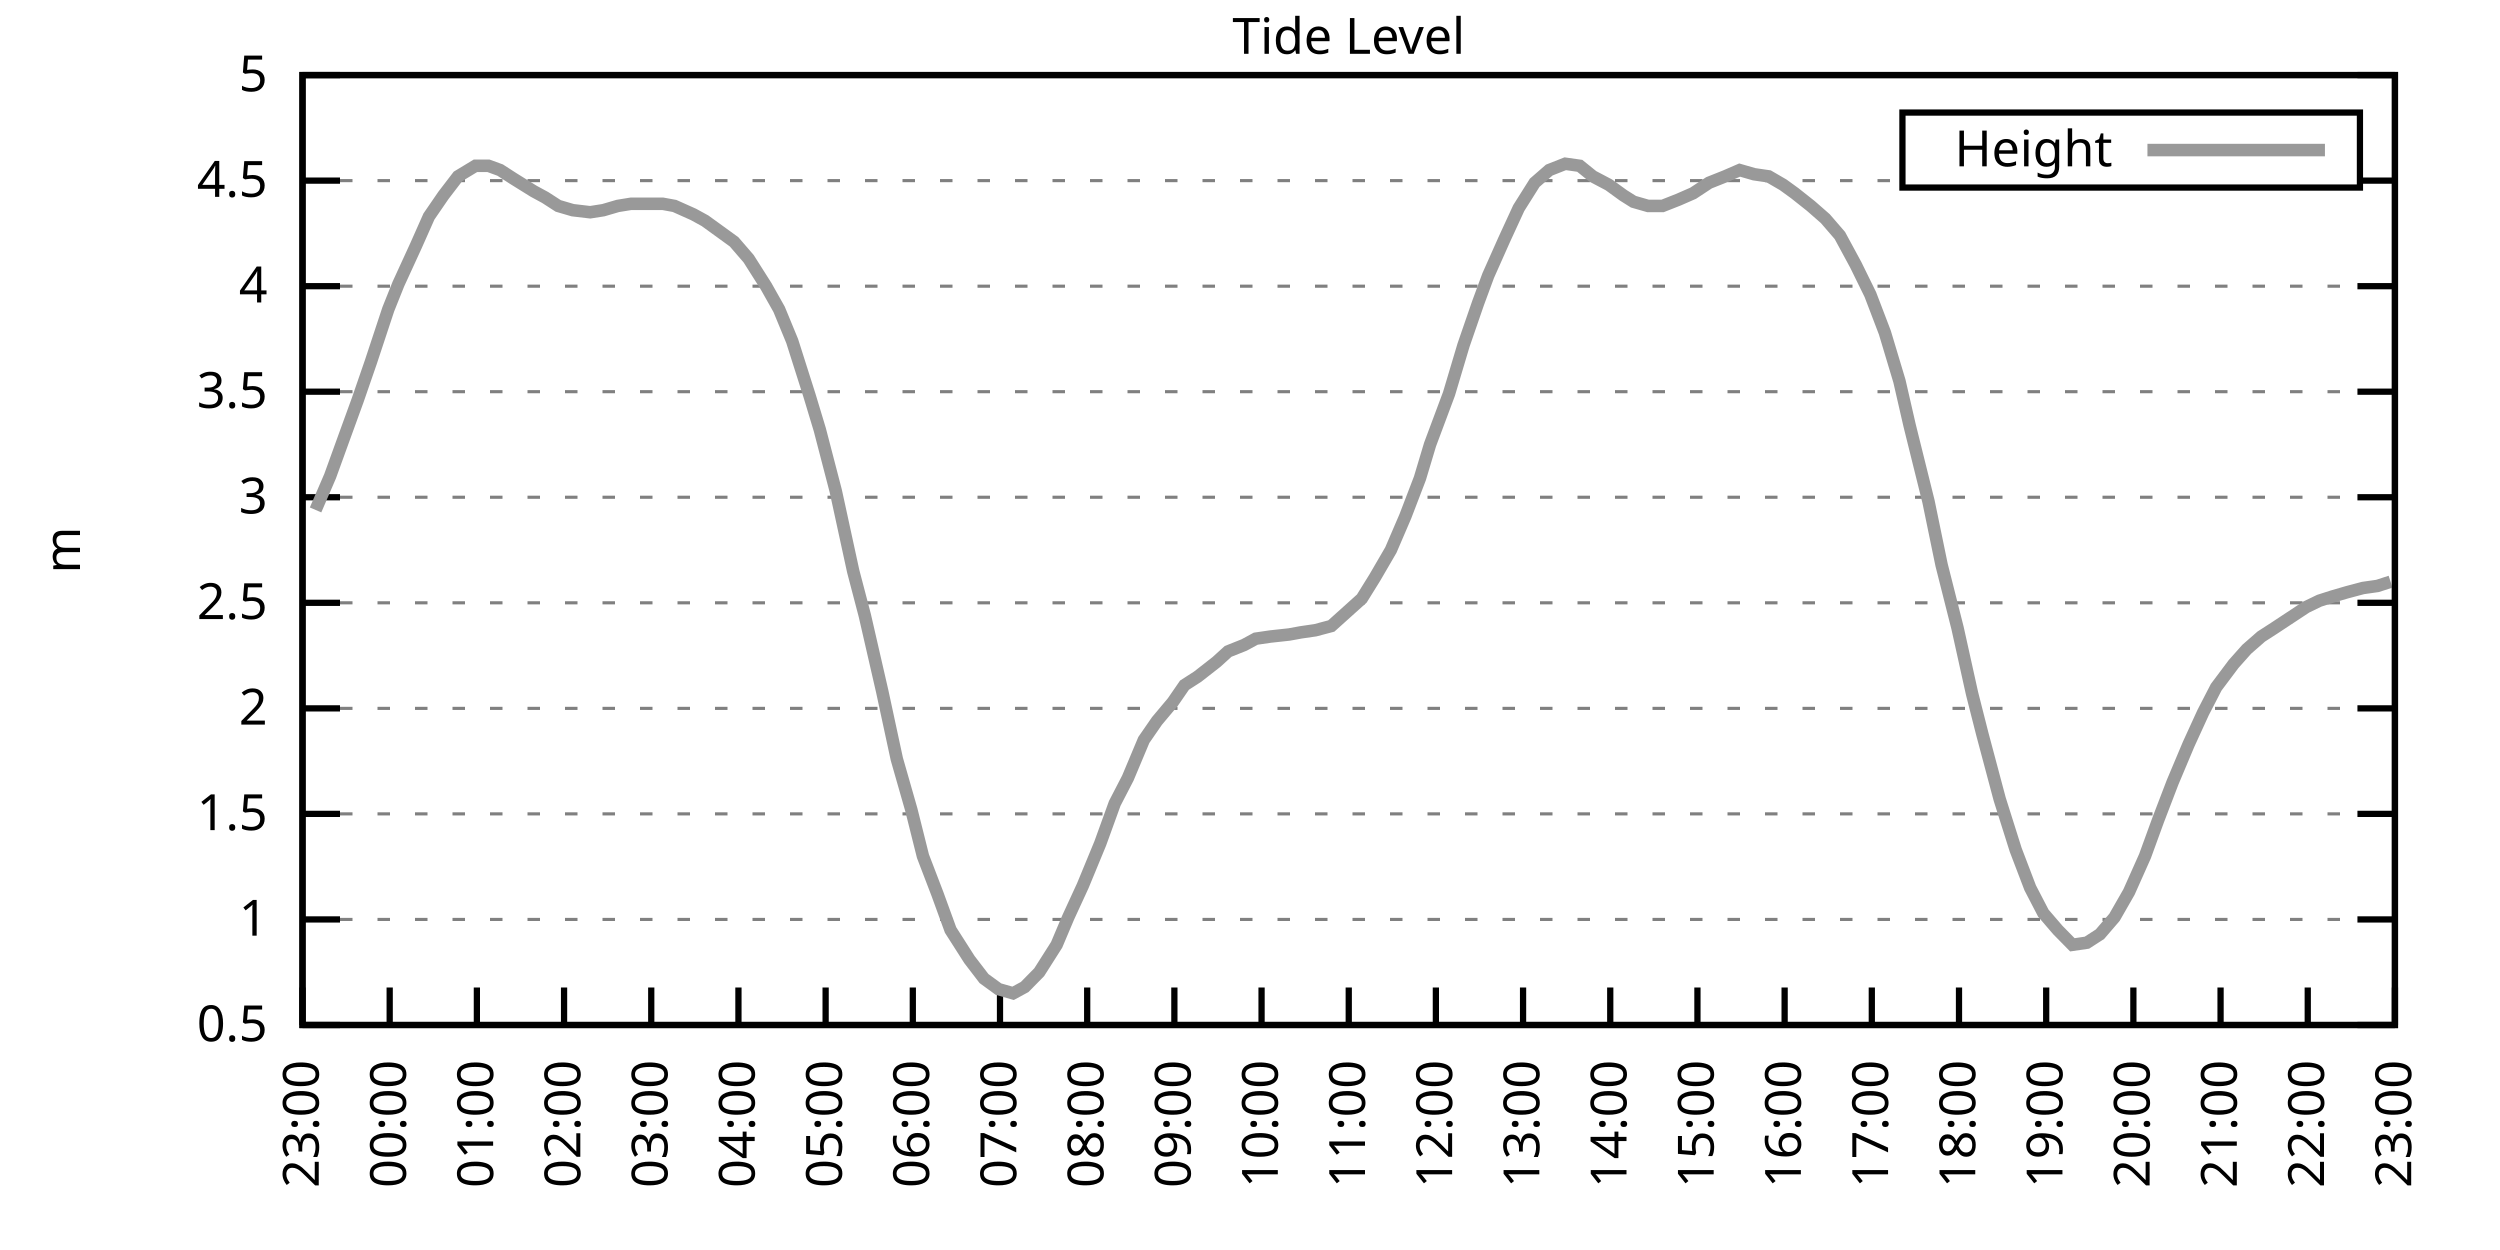
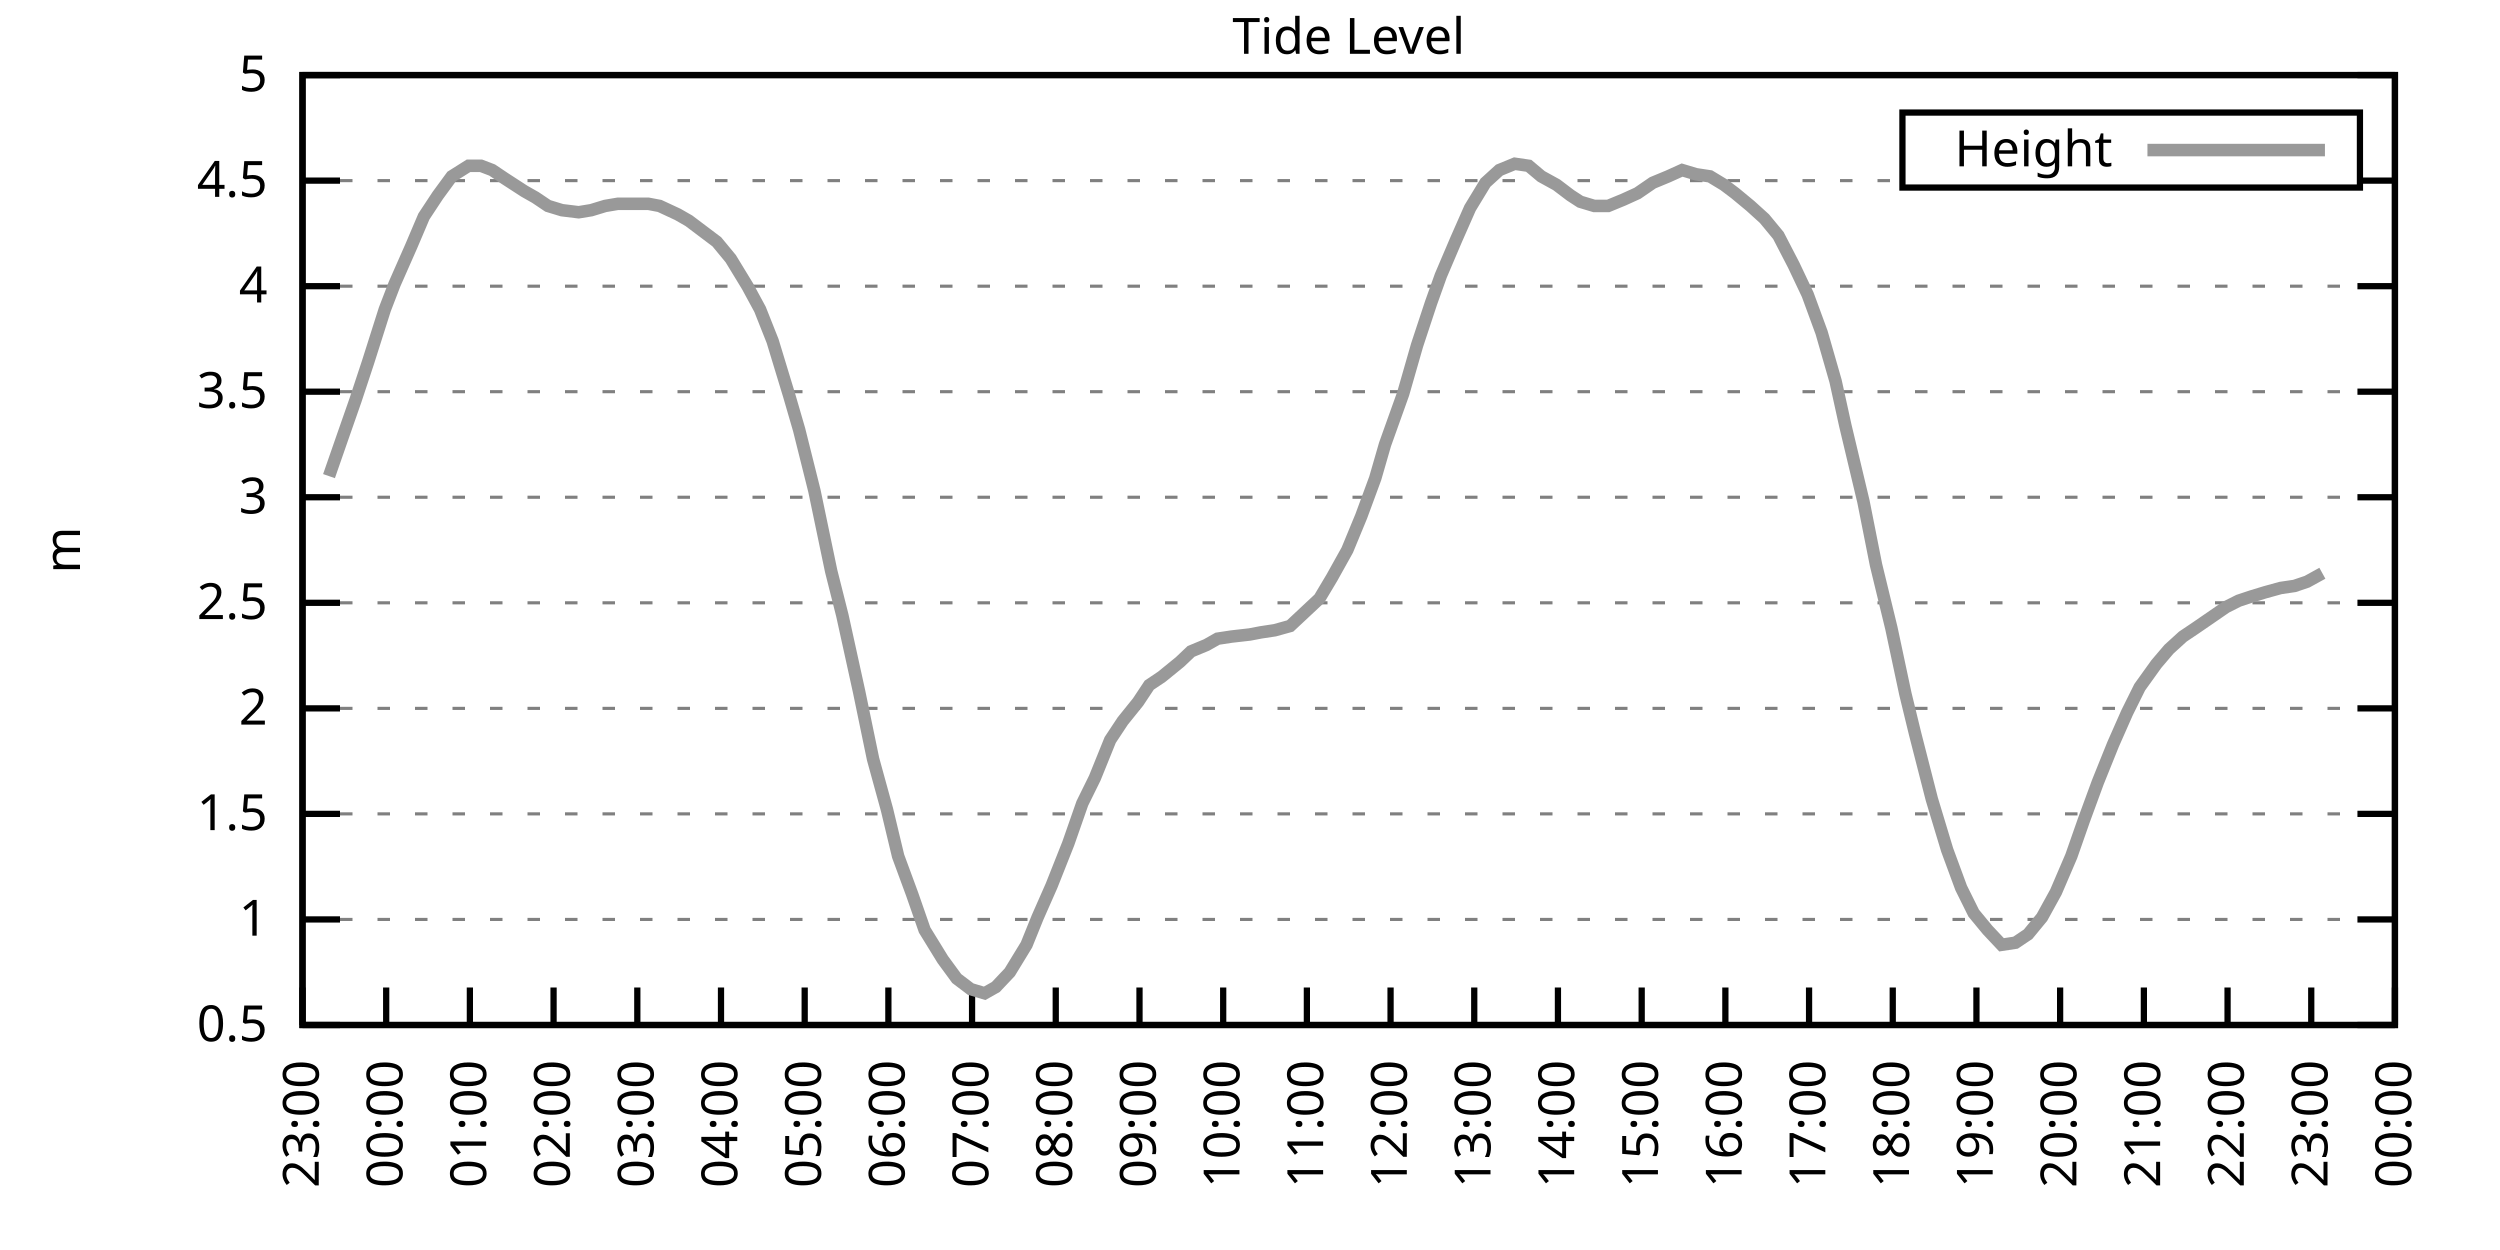
<svg xmlns="http://www.w3.org/2000/svg" xmlns:xlink="http://www.w3.org/1999/xlink" width="400" height="200" viewBox="0 0 400 200">
  <g id="gnuplot_canvas">
    <rect x="0" y="0" width="400" height="200" fill="none" />
    <defs>
      <circle id="gpDot" r="0.5" stroke-width="0.5" stroke="currentColor" />
      <path id="gpPt0" stroke-width="0.333" stroke="currentColor" d="M-1,0 h2 M0,-1 v2" />
      <path id="gpPt1" stroke-width="0.333" stroke="currentColor" d="M-1,-1 L1,1 M1,-1 L-1,1" />
      <path id="gpPt2" stroke-width="0.333" stroke="currentColor" d="M-1,0 L1,0 M0,-1 L0,1 M-1,-1 L1,1 M-1,1 L1,-1" />
      <rect id="gpPt3" stroke-width="0.333" stroke="currentColor" x="-1" y="-1" width="2" height="2" />
      <rect id="gpPt4" stroke-width="0.333" stroke="currentColor" fill="currentColor" x="-1" y="-1" width="2" height="2" />
      <circle id="gpPt5" stroke-width="0.333" stroke="currentColor" cx="0" cy="0" r="1" />
      <use xlink:href="#gpPt5" id="gpPt6" fill="currentColor" stroke="none" />
      <path id="gpPt7" stroke-width="0.333" stroke="currentColor" d="M0,-1.33 L-1.33,0.67 L1.33,0.67 z" />
      <use xlink:href="#gpPt7" id="gpPt8" fill="currentColor" stroke="none" />
      <use xlink:href="#gpPt7" id="gpPt9" stroke="currentColor" transform="rotate(180)" />
      <use xlink:href="#gpPt9" id="gpPt10" fill="currentColor" stroke="none" />
      <use xlink:href="#gpPt3" id="gpPt11" stroke="currentColor" transform="rotate(45)" />
      <use xlink:href="#gpPt11" id="gpPt12" fill="currentColor" stroke="none" />
      <path id="gpPt13" stroke-width="0.333" stroke="currentColor" d="M0,1.330 L1.265,0.411 L0.782,-1.067 L-0.782,-1.076 L-1.265,0.411 z" />
      <use xlink:href="#gpPt13" id="gpPt14" fill="currentColor" stroke="none" />
      <filter id="textbox" filterUnits="objectBoundingBox" x="0" y="0" height="1" width="1">
        <feFlood flood-color="white" flood-opacity="1" result="bgnd" />
        <feComposite in="SourceGraphic" in2="bgnd" operator="atop" />
      </filter>
      <filter id="greybox" filterUnits="objectBoundingBox" x="0" y="0" height="1" width="1">
        <feFlood flood-color="lightgrey" flood-opacity="1" result="grey" />
        <feComposite in="SourceGraphic" in2="grey" operator="atop" />
      </filter>
    </defs>
    <g fill="none" color="white" stroke="currentColor" stroke-width="1.00" stroke-linecap="butt" stroke-linejoin="miter">
</g>
    <g fill="none" color="black" stroke="currentColor" stroke-width="1.00" stroke-linecap="butt" stroke-linejoin="miter">
      <g stroke="none" shape-rendering="crispEdges">
        <polygon fill="rgb(255, 255, 255)" points="48.40,164.00 383.18,164.00 383.18,12.02 48.40,12.02 " />
      </g>
    </g>
    <g fill="none" color="black" stroke="currentColor" stroke-width="1.00" stroke-linecap="butt" stroke-linejoin="miter">
</g>
    <g fill="none" color="black" stroke="black" stroke-width="0.50" stroke-linecap="butt" stroke-linejoin="miter">
</g>
    <g fill="none" color="gray" stroke="currentColor" stroke-width="0.50" stroke-linecap="butt" stroke-linejoin="miter">
      <path stroke="gray" stroke-dasharray="2,4" class="gridline" d="M48.40,164.00 L383.19,164.00  " />
    </g>
    <g fill="none" color="gray" stroke="gray" stroke-width="1.00" stroke-linecap="butt" stroke-linejoin="miter">
</g>
    <g fill="none" color="black" stroke="currentColor" stroke-width="1.00" stroke-linecap="butt" stroke-linejoin="miter">
      <path stroke="black" d="M48.40,164.00 L54.40,164.00 M383.19,164.00 L377.19,164.00  " />
      <g transform="translate(42.80,166.60)" stroke="none" fill="black" font-family="Sans" font-size="8.00" text-anchor="end">
        <text>
          <tspan font-family="Sans"> 0.5</tspan>
        </text>
      </g>
    </g>
    <g fill="none" color="black" stroke="currentColor" stroke-width="1.00" stroke-linecap="butt" stroke-linejoin="miter">
</g>
    <g fill="none" color="black" stroke="black" stroke-width="0.50" stroke-linecap="butt" stroke-linejoin="miter">
</g>
    <g fill="none" color="gray" stroke="currentColor" stroke-width="0.50" stroke-linecap="butt" stroke-linejoin="miter">
      <path stroke="gray" stroke-dasharray="2,4" class="gridline" d="M48.40,147.11 L383.19,147.11  " />
    </g>
    <g fill="none" color="gray" stroke="gray" stroke-width="1.00" stroke-linecap="butt" stroke-linejoin="miter">
</g>
    <g fill="none" color="black" stroke="currentColor" stroke-width="1.00" stroke-linecap="butt" stroke-linejoin="miter">
      <path stroke="black" d="M48.40,147.11 L54.40,147.11 M383.19,147.11 L377.19,147.11  " />
      <g transform="translate(42.80,149.71)" stroke="none" fill="black" font-family="Sans" font-size="8.00" text-anchor="end">
        <text>
          <tspan font-family="Sans"> 1</tspan>
        </text>
      </g>
    </g>
    <g fill="none" color="black" stroke="currentColor" stroke-width="1.00" stroke-linecap="butt" stroke-linejoin="miter">
</g>
    <g fill="none" color="black" stroke="black" stroke-width="0.50" stroke-linecap="butt" stroke-linejoin="miter">
</g>
    <g fill="none" color="gray" stroke="currentColor" stroke-width="0.50" stroke-linecap="butt" stroke-linejoin="miter">
      <path stroke="gray" stroke-dasharray="2,4" class="gridline" d="M48.40,130.22 L383.19,130.22  " />
    </g>
    <g fill="none" color="gray" stroke="gray" stroke-width="1.00" stroke-linecap="butt" stroke-linejoin="miter">
</g>
    <g fill="none" color="black" stroke="currentColor" stroke-width="1.00" stroke-linecap="butt" stroke-linejoin="miter">
      <path stroke="black" d="M48.40,130.22 L54.40,130.22 M383.19,130.22 L377.19,130.22  " />
      <g transform="translate(42.80,132.82)" stroke="none" fill="black" font-family="Sans" font-size="8.00" text-anchor="end">
        <text>
          <tspan font-family="Sans"> 1.5</tspan>
        </text>
      </g>
    </g>
    <g fill="none" color="black" stroke="currentColor" stroke-width="1.00" stroke-linecap="butt" stroke-linejoin="miter">
</g>
    <g fill="none" color="black" stroke="black" stroke-width="0.50" stroke-linecap="butt" stroke-linejoin="miter">
</g>
    <g fill="none" color="gray" stroke="currentColor" stroke-width="0.50" stroke-linecap="butt" stroke-linejoin="miter">
      <path stroke="gray" stroke-dasharray="2,4" class="gridline" d="M48.40,113.34 L383.19,113.34  " />
    </g>
    <g fill="none" color="gray" stroke="gray" stroke-width="1.00" stroke-linecap="butt" stroke-linejoin="miter">
</g>
    <g fill="none" color="black" stroke="currentColor" stroke-width="1.00" stroke-linecap="butt" stroke-linejoin="miter">
      <path stroke="black" d="M48.40,113.34 L54.40,113.34 M383.19,113.34 L377.19,113.34  " />
      <g transform="translate(42.80,115.94)" stroke="none" fill="black" font-family="Sans" font-size="8.00" text-anchor="end">
        <text>
          <tspan font-family="Sans"> 2</tspan>
        </text>
      </g>
    </g>
    <g fill="none" color="black" stroke="currentColor" stroke-width="1.00" stroke-linecap="butt" stroke-linejoin="miter">
</g>
    <g fill="none" color="black" stroke="black" stroke-width="0.50" stroke-linecap="butt" stroke-linejoin="miter">
</g>
    <g fill="none" color="gray" stroke="currentColor" stroke-width="0.50" stroke-linecap="butt" stroke-linejoin="miter">
      <path stroke="gray" stroke-dasharray="2,4" class="gridline" d="M48.40,96.45 L383.19,96.45  " />
    </g>
    <g fill="none" color="gray" stroke="gray" stroke-width="1.00" stroke-linecap="butt" stroke-linejoin="miter">
</g>
    <g fill="none" color="black" stroke="currentColor" stroke-width="1.00" stroke-linecap="butt" stroke-linejoin="miter">
      <path stroke="black" d="M48.40,96.45 L54.40,96.45 M383.19,96.45 L377.19,96.45  " />
      <g transform="translate(42.80,99.05)" stroke="none" fill="black" font-family="Sans" font-size="8.00" text-anchor="end">
        <text>
          <tspan font-family="Sans"> 2.5</tspan>
        </text>
      </g>
    </g>
    <g fill="none" color="black" stroke="currentColor" stroke-width="1.00" stroke-linecap="butt" stroke-linejoin="miter">
</g>
    <g fill="none" color="black" stroke="black" stroke-width="0.50" stroke-linecap="butt" stroke-linejoin="miter">
</g>
    <g fill="none" color="gray" stroke="currentColor" stroke-width="0.50" stroke-linecap="butt" stroke-linejoin="miter">
      <path stroke="gray" stroke-dasharray="2,4" class="gridline" d="M48.40,79.56 L383.19,79.56  " />
    </g>
    <g fill="none" color="gray" stroke="gray" stroke-width="1.00" stroke-linecap="butt" stroke-linejoin="miter">
</g>
    <g fill="none" color="black" stroke="currentColor" stroke-width="1.00" stroke-linecap="butt" stroke-linejoin="miter">
      <path stroke="black" d="M48.40,79.56 L54.40,79.56 M383.19,79.56 L377.19,79.56  " />
      <g transform="translate(42.80,82.16)" stroke="none" fill="black" font-family="Sans" font-size="8.00" text-anchor="end">
        <text>
          <tspan font-family="Sans"> 3</tspan>
        </text>
      </g>
    </g>
    <g fill="none" color="black" stroke="currentColor" stroke-width="1.00" stroke-linecap="butt" stroke-linejoin="miter">
</g>
    <g fill="none" color="black" stroke="black" stroke-width="0.50" stroke-linecap="butt" stroke-linejoin="miter">
</g>
    <g fill="none" color="gray" stroke="currentColor" stroke-width="0.50" stroke-linecap="butt" stroke-linejoin="miter">
      <path stroke="gray" stroke-dasharray="2,4" class="gridline" d="M48.40,62.67 L383.19,62.67  " />
    </g>
    <g fill="none" color="gray" stroke="gray" stroke-width="1.00" stroke-linecap="butt" stroke-linejoin="miter">
</g>
    <g fill="none" color="black" stroke="currentColor" stroke-width="1.00" stroke-linecap="butt" stroke-linejoin="miter">
      <path stroke="black" d="M48.40,62.67 L54.40,62.67 M383.19,62.67 L377.19,62.67  " />
      <g transform="translate(42.80,65.27)" stroke="none" fill="black" font-family="Sans" font-size="8.00" text-anchor="end">
        <text>
          <tspan font-family="Sans"> 3.5</tspan>
        </text>
      </g>
    </g>
    <g fill="none" color="black" stroke="currentColor" stroke-width="1.00" stroke-linecap="butt" stroke-linejoin="miter">
</g>
    <g fill="none" color="black" stroke="black" stroke-width="0.50" stroke-linecap="butt" stroke-linejoin="miter">
</g>
    <g fill="none" color="gray" stroke="currentColor" stroke-width="0.50" stroke-linecap="butt" stroke-linejoin="miter">
      <path stroke="gray" stroke-dasharray="2,4" class="gridline" d="M48.40,45.79 L383.19,45.79  " />
    </g>
    <g fill="none" color="gray" stroke="gray" stroke-width="1.00" stroke-linecap="butt" stroke-linejoin="miter">
</g>
    <g fill="none" color="black" stroke="currentColor" stroke-width="1.00" stroke-linecap="butt" stroke-linejoin="miter">
      <path stroke="black" d="M48.40,45.79 L54.40,45.79 M383.19,45.79 L377.19,45.79  " />
      <g transform="translate(42.80,48.39)" stroke="none" fill="black" font-family="Sans" font-size="8.00" text-anchor="end">
        <text>
          <tspan font-family="Sans"> 4</tspan>
        </text>
      </g>
    </g>
    <g fill="none" color="black" stroke="currentColor" stroke-width="1.00" stroke-linecap="butt" stroke-linejoin="miter">
</g>
    <g fill="none" color="black" stroke="black" stroke-width="0.50" stroke-linecap="butt" stroke-linejoin="miter">
</g>
    <g fill="none" color="gray" stroke="currentColor" stroke-width="0.50" stroke-linecap="butt" stroke-linejoin="miter">
      <path stroke="gray" stroke-dasharray="2,4" class="gridline" d="M48.40,28.90 L304.39,28.90 M377.59,28.90 L383.19,28.90  " />
    </g>
    <g fill="none" color="gray" stroke="gray" stroke-width="1.00" stroke-linecap="butt" stroke-linejoin="miter">
</g>
    <g fill="none" color="black" stroke="currentColor" stroke-width="1.00" stroke-linecap="butt" stroke-linejoin="miter">
      <path stroke="black" d="M48.40,28.90 L54.40,28.90 M383.19,28.90 L377.19,28.90  " />
      <g transform="translate(42.80,31.50)" stroke="none" fill="black" font-family="Sans" font-size="8.00" text-anchor="end">
        <text>
          <tspan font-family="Sans"> 4.5</tspan>
        </text>
      </g>
    </g>
    <g fill="none" color="black" stroke="currentColor" stroke-width="1.00" stroke-linecap="butt" stroke-linejoin="miter">
</g>
    <g fill="none" color="black" stroke="black" stroke-width="0.50" stroke-linecap="butt" stroke-linejoin="miter">
</g>
    <g fill="none" color="gray" stroke="currentColor" stroke-width="0.50" stroke-linecap="butt" stroke-linejoin="miter">
      <path stroke="gray" stroke-dasharray="2,4" class="gridline" d="M48.40,12.01 L383.19,12.01  " />
    </g>
    <g fill="none" color="gray" stroke="gray" stroke-width="1.00" stroke-linecap="butt" stroke-linejoin="miter">
</g>
    <g fill="none" color="black" stroke="currentColor" stroke-width="1.00" stroke-linecap="butt" stroke-linejoin="miter">
      <path stroke="black" d="M48.40,12.01 L54.40,12.01 M383.19,12.01 L377.19,12.01  " />
      <g transform="translate(42.80,14.61)" stroke="none" fill="black" font-family="Sans" font-size="8.00" text-anchor="end">
        <text>
          <tspan font-family="Sans"> 5</tspan>
        </text>
      </g>
    </g>
    <g fill="none" color="black" stroke="currentColor" stroke-width="1.00" stroke-linecap="butt" stroke-linejoin="miter">
      <path stroke="black" d="M48.40,164.00 L48.40,158.00  " />
      <g transform="translate(51.00,169.60) rotate(270.00)" stroke="none" fill="black" font-family="Sans" font-size="8.00" text-anchor="end">
        <text>
          <tspan font-family="Sans">23:00</tspan>
        </text>
      </g>
    </g>
    <g fill="none" color="black" stroke="currentColor" stroke-width="1.00" stroke-linecap="butt" stroke-linejoin="miter">
-       <path stroke="black" d="M62.35,164.00 L62.35,158.00  " />
-       <g transform="translate(64.95,169.60) rotate(270.00)" stroke="none" fill="black" font-family="Sans" font-size="8.00" text-anchor="end">
+       <path stroke="black" d="M61.79,164.00 L61.79,158.00  " />
+       <g transform="translate(64.39,169.60) rotate(270.00)" stroke="none" fill="black" font-family="Sans" font-size="8.00" text-anchor="end">
        <text>
          <tspan font-family="Sans">00:00</tspan>
        </text>
      </g>
    </g>
    <g fill="none" color="black" stroke="currentColor" stroke-width="1.00" stroke-linecap="butt" stroke-linejoin="miter">
-       <path stroke="black" d="M76.30,164.00 L76.30,158.00  " />
-       <g transform="translate(78.90,169.60) rotate(270.00)" stroke="none" fill="black" font-family="Sans" font-size="8.00" text-anchor="end">
+       <path stroke="black" d="M75.18,164.00 L75.18,158.00  " />
+       <g transform="translate(77.78,169.60) rotate(270.00)" stroke="none" fill="black" font-family="Sans" font-size="8.00" text-anchor="end">
        <text>
          <tspan font-family="Sans">01:00</tspan>
        </text>
      </g>
    </g>
    <g fill="none" color="black" stroke="currentColor" stroke-width="1.00" stroke-linecap="butt" stroke-linejoin="miter">
-       <path stroke="black" d="M90.25,164.00 L90.25,158.00  " />
-       <g transform="translate(92.85,169.60) rotate(270.00)" stroke="none" fill="black" font-family="Sans" font-size="8.00" text-anchor="end">
+       <path stroke="black" d="M88.57,164.00 L88.57,158.00  " />
+       <g transform="translate(91.17,169.60) rotate(270.00)" stroke="none" fill="black" font-family="Sans" font-size="8.00" text-anchor="end">
        <text>
          <tspan font-family="Sans">02:00</tspan>
        </text>
      </g>
    </g>
    <g fill="none" color="black" stroke="currentColor" stroke-width="1.00" stroke-linecap="butt" stroke-linejoin="miter">
-       <path stroke="black" d="M104.20,164.00 L104.20,158.00  " />
-       <g transform="translate(106.80,169.60) rotate(270.00)" stroke="none" fill="black" font-family="Sans" font-size="8.00" text-anchor="end">
+       <path stroke="black" d="M101.97,164.00 L101.97,158.00  " />
+       <g transform="translate(104.57,169.60) rotate(270.00)" stroke="none" fill="black" font-family="Sans" font-size="8.00" text-anchor="end">
        <text>
          <tspan font-family="Sans">03:00</tspan>
        </text>
      </g>
    </g>
    <g fill="none" color="black" stroke="currentColor" stroke-width="1.00" stroke-linecap="butt" stroke-linejoin="miter">
-       <path stroke="black" d="M118.15,164.00 L118.15,158.00  " />
-       <g transform="translate(120.75,169.60) rotate(270.00)" stroke="none" fill="black" font-family="Sans" font-size="8.00" text-anchor="end">
+       <path stroke="black" d="M115.36,164.00 L115.36,158.00  " />
+       <g transform="translate(117.96,169.60) rotate(270.00)" stroke="none" fill="black" font-family="Sans" font-size="8.00" text-anchor="end">
        <text>
          <tspan font-family="Sans">04:00</tspan>
        </text>
      </g>
    </g>
    <g fill="none" color="black" stroke="currentColor" stroke-width="1.00" stroke-linecap="butt" stroke-linejoin="miter">
-       <path stroke="black" d="M132.10,164.00 L132.10,158.00  " />
-       <g transform="translate(134.70,169.60) rotate(270.00)" stroke="none" fill="black" font-family="Sans" font-size="8.00" text-anchor="end">
+       <path stroke="black" d="M128.75,164.00 L128.75,158.00  " />
+       <g transform="translate(131.35,169.60) rotate(270.00)" stroke="none" fill="black" font-family="Sans" font-size="8.00" text-anchor="end">
        <text>
          <tspan font-family="Sans">05:00</tspan>
        </text>
      </g>
    </g>
    <g fill="none" color="black" stroke="currentColor" stroke-width="1.00" stroke-linecap="butt" stroke-linejoin="miter">
-       <path stroke="black" d="M146.05,164.00 L146.05,158.00  " />
-       <g transform="translate(148.65,169.60) rotate(270.00)" stroke="none" fill="black" font-family="Sans" font-size="8.00" text-anchor="end">
+       <path stroke="black" d="M142.14,164.00 L142.14,158.00  " />
+       <g transform="translate(144.74,169.60) rotate(270.00)" stroke="none" fill="black" font-family="Sans" font-size="8.00" text-anchor="end">
        <text>
          <tspan font-family="Sans">06:00</tspan>
        </text>
      </g>
    </g>
    <g fill="none" color="black" stroke="currentColor" stroke-width="1.00" stroke-linecap="butt" stroke-linejoin="miter">
-       <path stroke="black" d="M160.00,164.00 L160.00,158.00  " />
-       <g transform="translate(162.60,169.60) rotate(270.00)" stroke="none" fill="black" font-family="Sans" font-size="8.00" text-anchor="end">
+       <path stroke="black" d="M155.53,164.00 L155.53,158.00  " />
+       <g transform="translate(158.13,169.60) rotate(270.00)" stroke="none" fill="black" font-family="Sans" font-size="8.00" text-anchor="end">
        <text>
          <tspan font-family="Sans">07:00</tspan>
        </text>
      </g>
    </g>
    <g fill="none" color="black" stroke="currentColor" stroke-width="1.00" stroke-linecap="butt" stroke-linejoin="miter">
-       <path stroke="black" d="M173.95,164.00 L173.95,158.00  " />
-       <g transform="translate(176.55,169.60) rotate(270.00)" stroke="none" fill="black" font-family="Sans" font-size="8.00" text-anchor="end">
+       <path stroke="black" d="M168.92,164.00 L168.92,158.00  " />
+       <g transform="translate(171.52,169.60) rotate(270.00)" stroke="none" fill="black" font-family="Sans" font-size="8.00" text-anchor="end">
        <text>
          <tspan font-family="Sans">08:00</tspan>
        </text>
      </g>
    </g>
    <g fill="none" color="black" stroke="currentColor" stroke-width="1.00" stroke-linecap="butt" stroke-linejoin="miter">
-       <path stroke="black" d="M187.90,164.00 L187.90,158.00  " />
-       <g transform="translate(190.50,169.60) rotate(270.00)" stroke="none" fill="black" font-family="Sans" font-size="8.00" text-anchor="end">
+       <path stroke="black" d="M182.32,164.00 L182.32,158.00  " />
+       <g transform="translate(184.92,169.60) rotate(270.00)" stroke="none" fill="black" font-family="Sans" font-size="8.00" text-anchor="end">
        <text>
          <tspan font-family="Sans">09:00</tspan>
        </text>
      </g>
    </g>
    <g fill="none" color="black" stroke="currentColor" stroke-width="1.00" stroke-linecap="butt" stroke-linejoin="miter">
-       <path stroke="black" d="M201.85,164.00 L201.85,158.00  " />
-       <g transform="translate(204.45,169.60) rotate(270.00)" stroke="none" fill="black" font-family="Sans" font-size="8.00" text-anchor="end">
+       <path stroke="black" d="M195.71,164.00 L195.71,158.00  " />
+       <g transform="translate(198.31,169.60) rotate(270.00)" stroke="none" fill="black" font-family="Sans" font-size="8.00" text-anchor="end">
        <text>
          <tspan font-family="Sans">10:00</tspan>
        </text>
      </g>
    </g>
    <g fill="none" color="black" stroke="currentColor" stroke-width="1.00" stroke-linecap="butt" stroke-linejoin="miter">
-       <path stroke="black" d="M215.80,164.00 L215.80,158.00  " />
-       <g transform="translate(218.40,169.60) rotate(270.00)" stroke="none" fill="black" font-family="Sans" font-size="8.00" text-anchor="end">
+       <path stroke="black" d="M209.10,164.00 L209.10,158.00  " />
+       <g transform="translate(211.70,169.60) rotate(270.00)" stroke="none" fill="black" font-family="Sans" font-size="8.00" text-anchor="end">
        <text>
          <tspan font-family="Sans">11:00</tspan>
        </text>
      </g>
    </g>
    <g fill="none" color="black" stroke="currentColor" stroke-width="1.00" stroke-linecap="butt" stroke-linejoin="miter">
-       <path stroke="black" d="M229.74,164.00 L229.74,158.00  " />
-       <g transform="translate(232.34,169.60) rotate(270.00)" stroke="none" fill="black" font-family="Sans" font-size="8.00" text-anchor="end">
+       <path stroke="black" d="M222.49,164.00 L222.49,158.00  " />
+       <g transform="translate(225.09,169.60) rotate(270.00)" stroke="none" fill="black" font-family="Sans" font-size="8.00" text-anchor="end">
        <text>
          <tspan font-family="Sans">12:00</tspan>
        </text>
      </g>
    </g>
    <g fill="none" color="black" stroke="currentColor" stroke-width="1.00" stroke-linecap="butt" stroke-linejoin="miter">
-       <path stroke="black" d="M243.69,164.00 L243.69,158.00  " />
-       <g transform="translate(246.29,169.60) rotate(270.00)" stroke="none" fill="black" font-family="Sans" font-size="8.00" text-anchor="end">
+       <path stroke="black" d="M235.88,164.00 L235.88,158.00  " />
+       <g transform="translate(238.48,169.60) rotate(270.00)" stroke="none" fill="black" font-family="Sans" font-size="8.00" text-anchor="end">
        <text>
          <tspan font-family="Sans">13:00</tspan>
        </text>
      </g>
    </g>
    <g fill="none" color="black" stroke="currentColor" stroke-width="1.00" stroke-linecap="butt" stroke-linejoin="miter">
-       <path stroke="black" d="M257.64,164.00 L257.64,158.00  " />
-       <g transform="translate(260.24,169.60) rotate(270.00)" stroke="none" fill="black" font-family="Sans" font-size="8.00" text-anchor="end">
+       <path stroke="black" d="M249.27,164.00 L249.27,158.00  " />
+       <g transform="translate(251.87,169.60) rotate(270.00)" stroke="none" fill="black" font-family="Sans" font-size="8.00" text-anchor="end">
        <text>
          <tspan font-family="Sans">14:00</tspan>
        </text>
      </g>
    </g>
    <g fill="none" color="black" stroke="currentColor" stroke-width="1.00" stroke-linecap="butt" stroke-linejoin="miter">
-       <path stroke="black" d="M271.59,164.00 L271.59,158.00  " />
-       <g transform="translate(274.19,169.60) rotate(270.00)" stroke="none" fill="black" font-family="Sans" font-size="8.00" text-anchor="end">
+       <path stroke="black" d="M262.67,164.00 L262.67,158.00  " />
+       <g transform="translate(265.27,169.60) rotate(270.00)" stroke="none" fill="black" font-family="Sans" font-size="8.00" text-anchor="end">
        <text>
          <tspan font-family="Sans">15:00</tspan>
        </text>
      </g>
    </g>
    <g fill="none" color="black" stroke="currentColor" stroke-width="1.00" stroke-linecap="butt" stroke-linejoin="miter">
-       <path stroke="black" d="M285.54,164.00 L285.54,158.00  " />
-       <g transform="translate(288.14,169.60) rotate(270.00)" stroke="none" fill="black" font-family="Sans" font-size="8.00" text-anchor="end">
+       <path stroke="black" d="M276.06,164.00 L276.06,158.00  " />
+       <g transform="translate(278.66,169.60) rotate(270.00)" stroke="none" fill="black" font-family="Sans" font-size="8.00" text-anchor="end">
        <text>
          <tspan font-family="Sans">16:00</tspan>
        </text>
      </g>
    </g>
    <g fill="none" color="black" stroke="currentColor" stroke-width="1.00" stroke-linecap="butt" stroke-linejoin="miter">
-       <path stroke="black" d="M299.49,164.00 L299.49,158.00  " />
-       <g transform="translate(302.09,169.60) rotate(270.00)" stroke="none" fill="black" font-family="Sans" font-size="8.00" text-anchor="end">
+       <path stroke="black" d="M289.45,164.00 L289.45,158.00  " />
+       <g transform="translate(292.05,169.60) rotate(270.00)" stroke="none" fill="black" font-family="Sans" font-size="8.00" text-anchor="end">
        <text>
          <tspan font-family="Sans">17:00</tspan>
        </text>
      </g>
    </g>
    <g fill="none" color="black" stroke="currentColor" stroke-width="1.00" stroke-linecap="butt" stroke-linejoin="miter">
-       <path stroke="black" d="M313.44,164.00 L313.44,158.00  " />
-       <g transform="translate(316.04,169.60) rotate(270.00)" stroke="none" fill="black" font-family="Sans" font-size="8.00" text-anchor="end">
+       <path stroke="black" d="M302.84,164.00 L302.84,158.00  " />
+       <g transform="translate(305.44,169.60) rotate(270.00)" stroke="none" fill="black" font-family="Sans" font-size="8.00" text-anchor="end">
        <text>
          <tspan font-family="Sans">18:00</tspan>
        </text>
      </g>
    </g>
    <g fill="none" color="black" stroke="currentColor" stroke-width="1.00" stroke-linecap="butt" stroke-linejoin="miter">
-       <path stroke="black" d="M327.39,164.00 L327.39,158.00  " />
-       <g transform="translate(329.99,169.60) rotate(270.00)" stroke="none" fill="black" font-family="Sans" font-size="8.00" text-anchor="end">
+       <path stroke="black" d="M316.23,164.00 L316.23,158.00  " />
+       <g transform="translate(318.83,169.60) rotate(270.00)" stroke="none" fill="black" font-family="Sans" font-size="8.00" text-anchor="end">
        <text>
          <tspan font-family="Sans">19:00</tspan>
        </text>
      </g>
    </g>
    <g fill="none" color="black" stroke="currentColor" stroke-width="1.00" stroke-linecap="butt" stroke-linejoin="miter">
-       <path stroke="black" d="M341.34,164.00 L341.34,158.00  " />
-       <g transform="translate(343.94,169.60) rotate(270.00)" stroke="none" fill="black" font-family="Sans" font-size="8.00" text-anchor="end">
+       <path stroke="black" d="M329.62,164.00 L329.62,158.00  " />
+       <g transform="translate(332.22,169.60) rotate(270.00)" stroke="none" fill="black" font-family="Sans" font-size="8.00" text-anchor="end">
        <text>
          <tspan font-family="Sans">20:00</tspan>
        </text>
      </g>
    </g>
    <g fill="none" color="black" stroke="currentColor" stroke-width="1.00" stroke-linecap="butt" stroke-linejoin="miter">
-       <path stroke="black" d="M355.29,164.00 L355.29,158.00  " />
-       <g transform="translate(357.89,169.60) rotate(270.00)" stroke="none" fill="black" font-family="Sans" font-size="8.00" text-anchor="end">
+       <path stroke="black" d="M343.02,164.00 L343.02,158.00  " />
+       <g transform="translate(345.62,169.60) rotate(270.00)" stroke="none" fill="black" font-family="Sans" font-size="8.00" text-anchor="end">
        <text>
          <tspan font-family="Sans">21:00</tspan>
        </text>
      </g>
    </g>
    <g fill="none" color="black" stroke="currentColor" stroke-width="1.00" stroke-linecap="butt" stroke-linejoin="miter">
-       <path stroke="black" d="M369.24,164.00 L369.24,158.00  " />
-       <g transform="translate(371.84,169.60) rotate(270.00)" stroke="none" fill="black" font-family="Sans" font-size="8.00" text-anchor="end">
+       <path stroke="black" d="M356.41,164.00 L356.41,158.00  " />
+       <g transform="translate(359.01,169.60) rotate(270.00)" stroke="none" fill="black" font-family="Sans" font-size="8.00" text-anchor="end">
        <text>
          <tspan font-family="Sans">22:00</tspan>
+         </text>
+       </g>
+     </g>
+     <g fill="none" color="black" stroke="currentColor" stroke-width="1.00" stroke-linecap="butt" stroke-linejoin="miter">
+       <path stroke="black" d="M369.80,164.00 L369.80,158.00  " />
+       <g transform="translate(372.40,169.60) rotate(270.00)" stroke="none" fill="black" font-family="Sans" font-size="8.00" text-anchor="end">
+         <text>
+           <tspan font-family="Sans">23:00</tspan>
        </text>
      </g>
    </g>
    <g fill="none" color="black" stroke="currentColor" stroke-width="1.00" stroke-linecap="butt" stroke-linejoin="miter">
      <path stroke="black" d="M383.19,164.00 L383.19,158.00  " />
      <g transform="translate(385.79,169.60) rotate(270.00)" stroke="none" fill="black" font-family="Sans" font-size="8.00" text-anchor="end">
        <text>
-           <tspan font-family="Sans">23:00</tspan>
+           <tspan font-family="Sans">00:00</tspan>
        </text>
      </g>
    </g>
    <g fill="none" color="black" stroke="currentColor" stroke-width="1.00" stroke-linecap="butt" stroke-linejoin="miter">
</g>
    <g fill="none" color="black" stroke="currentColor" stroke-width="1.00" stroke-linecap="butt" stroke-linejoin="miter">
      <path stroke="black" d="M48.40,12.01 L48.40,164.00 L383.19,164.00 L383.19,12.01 L48.40,12.01 Z  " />
    </g>
    <g fill="none" color="black" stroke="currentColor" stroke-width="1.00" stroke-linecap="butt" stroke-linejoin="miter">
</g>
    <g fill="none" color="black" stroke="currentColor" stroke-width="1.00" stroke-linecap="butt" stroke-linejoin="miter">
      <path stroke="black" d="M304.39,30.01 L304.39,18.01 L377.59,18.01 L377.59,30.01 L304.39,30.01 Z  " />
    </g>
    <g id="Tide_level_plot_1">
      <g fill="none" color="white" stroke="black" stroke-width="2.00" stroke-linecap="butt" stroke-linejoin="miter">
</g>
      <g fill="none" color="black" stroke="currentColor" stroke-width="2.00" stroke-linecap="butt" stroke-linejoin="miter">
        <g transform="translate(337.99,26.61)" stroke="none" fill="black" font-family="Sans" font-size="8.00" text-anchor="end">
          <text>
            <tspan font-family="Sans">Height</tspan>
          </text>
        </g>
      </g>
      <g fill="none" color="black" stroke="currentColor" stroke-width="2.00" stroke-linecap="butt" stroke-linejoin="miter">
-         <path stroke="rgb(153, 153, 153)" d="M343.59,24.01 L371.99,24.01 M50.49,81.59 L52.82,76.18 L55.14,69.77 L57.23,64.02 L59.33,57.94 L62.12,49.50   L63.74,45.45 L66.53,39.37 L68.63,34.64 L70.95,31.26 L73.28,28.22 L76.07,26.53 L78.16,26.53 L80.02,27.21   L82.11,28.56 L85.37,30.59 L87.23,31.60 L89.32,32.95 L91.64,33.63 L94.43,33.96 L96.53,33.63 L98.85,32.95   L100.94,32.61 L103.73,32.61 L106.06,32.61 L107.92,32.95 L110.94,34.30 L112.80,35.32 L115.59,37.34 L117.45,38.69   L119.78,41.39 L122.57,45.79 L124.66,49.50 L126.75,54.57 L129.54,63.35 L131.17,68.75 L133.72,78.55 L136.51,91.38   L138.37,98.48 L141.16,110.63 L143.49,121.44 L145.81,129.55 L147.67,136.98 L150.00,143.06 L152.09,148.80 L155.11,153.53   L157.44,156.57 L159.76,158.26 L162.09,158.93 L163.95,157.92 L166.27,155.56 L169.06,151.17 L170.92,146.77 L173.25,141.71   L176.04,134.95 L178.36,128.54 L180.46,124.48 L183.01,118.40 L185.11,115.36 L187.66,112.32 L189.52,109.62 L191.62,108.27   L194.64,105.91 L196.50,104.22 L199.06,103.20 L200.92,102.19 L203.24,101.85 L206.26,101.52 L208.12,101.18 L210.45,100.84   L213.01,100.16 L217.89,95.77 L219.98,92.40 L222.54,88.00 L224.86,82.60 L227.19,76.52 L228.81,71.12 L231.84,63.01   L234.16,55.24 L236.49,48.49 L238.11,44.10 L240.67,38.35 L243.00,33.29 L245.55,29.24 L247.88,27.21 L250.44,26.20   L252.76,26.53 L254.85,28.22 L257.41,29.57 L259.74,31.26 L261.36,32.28 L263.69,32.95 L266.01,32.95 L268.57,31.94   L270.90,30.92 L273.45,29.24 L276.01,28.22 L278.34,27.21 L280.66,27.88 L282.99,28.22 L285.31,29.57 L287.17,30.92   L289.73,32.95 L292.05,34.98 L294.38,37.68 L296.94,42.41 L299.26,47.14 L301.58,53.22 L303.91,60.98 L305.54,68.08   L308.56,80.24 L310.65,90.37 L313.21,100.50 L315.53,110.97 L317.16,117.39 L319.95,127.86 L322.51,135.97 L324.83,142.05   L326.93,146.10 L329.25,148.80 L331.58,151.17 L333.90,150.83 L335.99,149.48 L338.32,146.77 L340.64,142.72 L343.20,136.98   L345.29,131.24 L347.62,125.16 L350.18,119.08 L352.50,114.01 L354.59,109.96 L357.38,106.24 L359.48,103.88 L361.80,101.85   L363.89,100.50 L366.45,98.81 L369.01,97.12 L371.10,96.11 L373.19,95.44 L375.52,94.76 L378.08,94.08 L380.40,93.75   L382.49,93.07  " />
+         <path stroke="rgb(153, 153, 153)" d="M343.59,24.01 L371.99,24.01 M52.64,76.18 L54.87,69.77 L56.88,64.02 L58.89,57.94 L61.57,49.50 L63.13,45.45   L65.81,39.37 L67.82,34.64 L70.05,31.26 L72.28,28.22 L74.96,26.53 L76.97,26.53 L78.75,27.21 L80.76,28.56   L83.89,30.59 L85.67,31.60 L87.68,32.95 L89.91,33.63 L92.59,33.96 L94.60,33.63 L96.83,32.95 L98.84,32.61   L101.52,32.61 L103.75,32.61 L105.54,32.95 L108.44,34.30 L110.22,35.32 L112.90,37.34 L114.69,38.69 L116.92,41.39   L119.60,45.79 L121.61,49.50 L123.62,54.57 L126.29,63.35 L127.86,68.75 L130.31,78.55 L132.99,91.38 L134.78,98.48   L137.45,110.63 L139.69,121.44 L141.92,129.55 L143.70,136.98 L145.94,143.06 L147.94,148.80 L150.85,153.53 L153.08,156.57   L155.31,158.26 L157.54,158.93 L159.33,157.92 L161.56,155.56 L164.24,151.17 L166.02,146.77 L168.25,141.71 L170.93,134.95   L173.17,128.54 L175.17,124.48 L177.63,118.40 L179.64,115.36 L182.09,112.32 L183.88,109.62 L185.89,108.27 L188.79,105.91   L190.57,104.22 L193.03,103.20 L194.81,102.19 L197.05,101.85 L199.95,101.52 L201.73,101.18 L203.97,100.84 L206.42,100.16   L211.11,95.77 L213.12,92.40 L215.57,88.00 L217.80,82.60 L220.04,76.52 L221.60,71.12 L224.50,63.01 L226.73,55.24   L228.96,48.49 L230.53,44.10 L232.98,38.35 L235.21,33.29 L237.67,29.24 L239.90,27.21 L242.36,26.20 L244.59,26.53   L246.60,28.22 L249.05,29.57 L251.28,31.26 L252.85,32.28 L255.08,32.95 L257.31,32.95 L259.76,31.94 L262.00,30.92   L264.45,29.24 L266.91,28.22 L269.14,27.21 L271.37,27.88 L273.60,28.22 L275.83,29.57 L277.62,30.92 L280.07,32.95   L282.31,34.98 L284.54,37.68 L286.99,42.41 L289.23,47.14 L291.46,53.22 L293.69,60.98 L295.25,68.08 L298.15,80.24   L300.16,90.37 L302.62,100.50 L304.85,110.97 L306.41,117.39 L309.09,127.86 L311.54,135.97 L313.78,142.05 L315.79,146.10   L318.02,148.80 L320.25,151.17 L322.48,150.83 L324.49,149.48 L326.72,146.77 L328.95,142.72 L331.41,136.98 L333.42,131.24   L335.65,125.16 L338.10,119.08 L340.34,114.01 L342.35,109.96 L345.02,106.24 L347.03,103.88 L349.26,101.85 L351.27,100.50   L353.73,98.81 L356.18,97.12 L358.19,96.11 L360.20,95.44 L362.43,94.76 L364.89,94.08 L367.12,93.75 L369.13,93.07   L371.58,91.72  " />
      </g>
    </g>
    <g fill="none" color="black" stroke="currentColor" stroke-width="2.00" stroke-linecap="butt" stroke-linejoin="miter">
</g>
    <g fill="none" color="black" stroke="black" stroke-width="1.00" stroke-linecap="butt" stroke-linejoin="miter">
</g>
    <g fill="none" color="black" stroke="currentColor" stroke-width="1.00" stroke-linecap="butt" stroke-linejoin="miter">
      <path stroke="black" d="M48.40,12.01 L48.40,164.00 L383.19,164.00 L383.19,12.01 L48.40,12.01 Z  " />
      <g transform="translate(12.80,88.01) rotate(270.00)" stroke="none" fill="black" font-family="Sans" font-size="8.00" text-anchor="middle">
        <text>
          <tspan font-family="Sans">m</tspan>
        </text>
      </g>
    </g>
    <g fill="none" color="black" stroke="currentColor" stroke-width="1.00" stroke-linecap="butt" stroke-linejoin="miter">
</g>
    <g fill="none" color="black" stroke="currentColor" stroke-width="1.00" stroke-linecap="butt" stroke-linejoin="miter">
      <g transform="translate(215.79,8.61)" stroke="none" fill="black" font-family="Sans" font-size="8.00" text-anchor="middle">
        <text>
          <tspan font-family="Sans">Tide Level</tspan>
        </text>
      </g>
    </g>
    <g fill="none" color="black" stroke="currentColor" stroke-width="1.00" stroke-linecap="butt" stroke-linejoin="miter">
</g>
  </g>
</svg>
